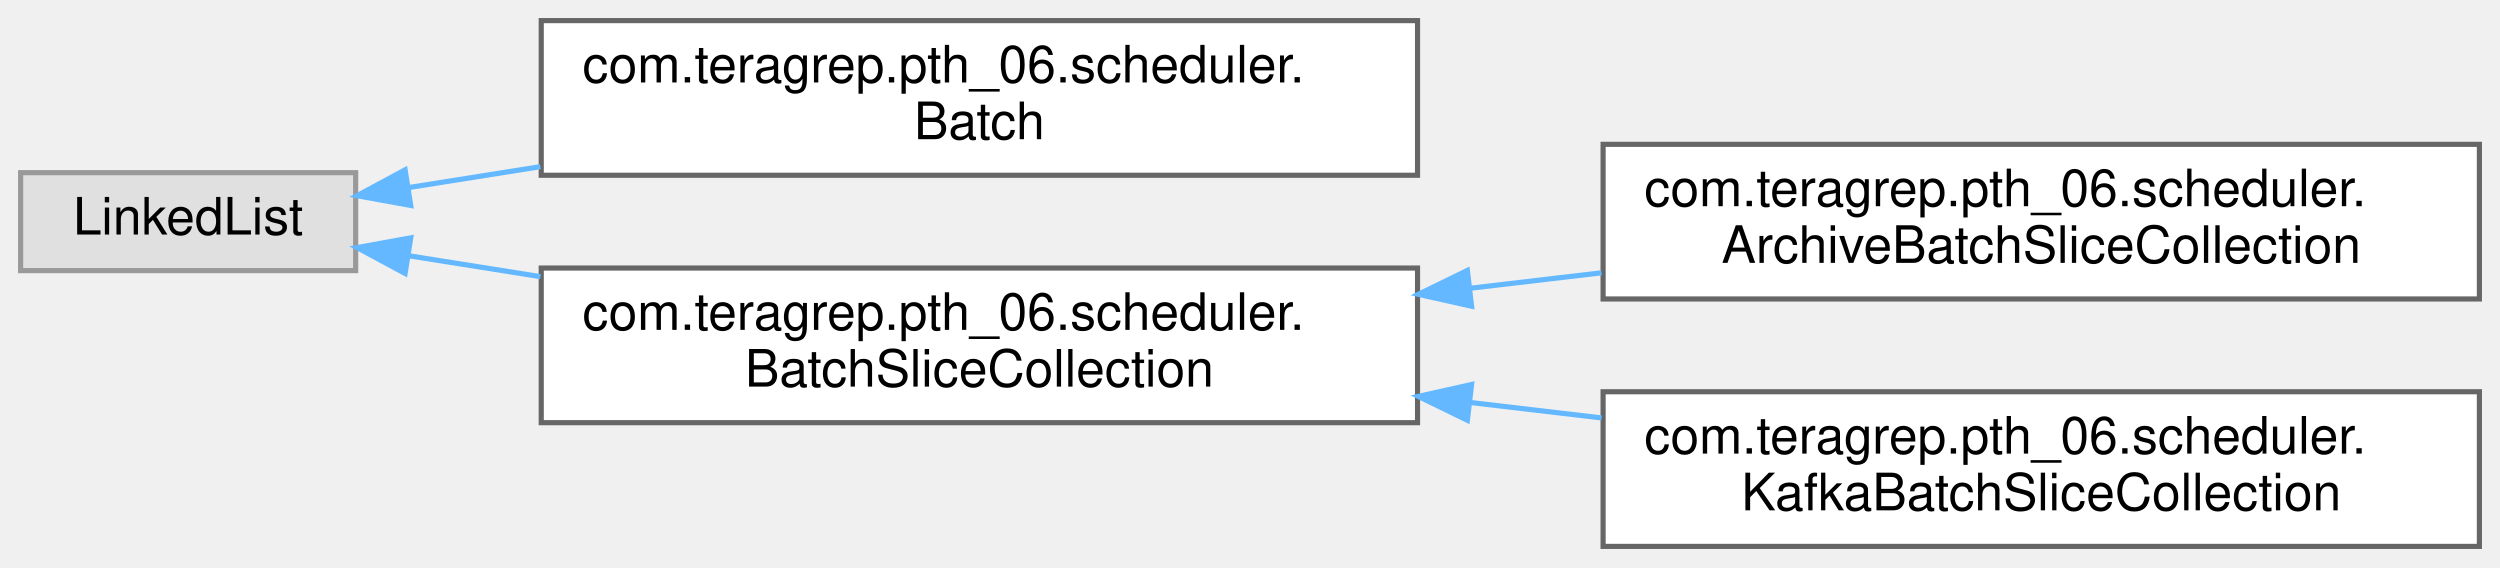
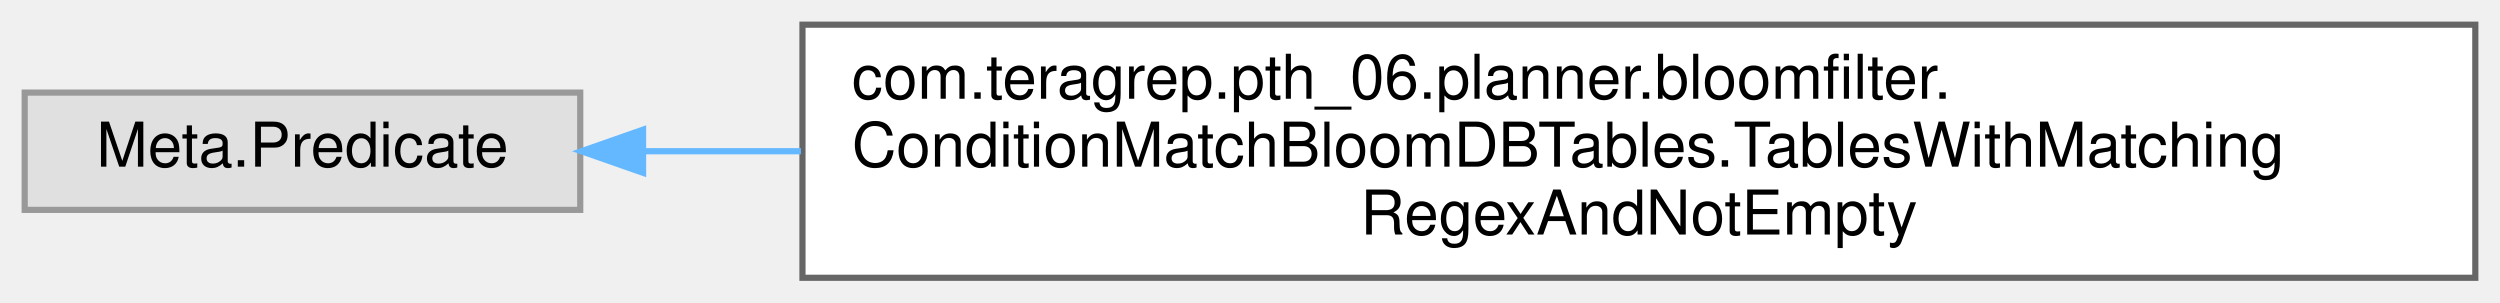
- <svg xmlns="http://www.w3.org/2000/svg" xmlns:xlink="http://www.w3.org/1999/xlink" width="485pt" height="110pt" viewBox="0.00 0.00 485.00 110.00">
-   <g id="graph0" class="graph" transform="scale(1 1) rotate(0) translate(4 106)">
+ <svg xmlns="http://www.w3.org/2000/svg" xmlns:xlink="http://www.w3.org/1999/xlink" width="405pt" height="49pt" viewBox="0.00 0.00 405.00 49.00">
+   <g id="graph0" class="graph" transform="scale(1 1) rotate(0) translate(4 45)">
    <g id="Node000000" class="node">
      <g id="a_Node000000">
        <a xlink:title=" ">
-           <polygon fill="#e0e0e0" stroke="#999999" points="65,-72.5 0,-72.5 0,-53.5 65,-53.5 65,-72.5" />
-           <text text-anchor="middle" x="32.5" y="-60.5" font-family="Helvetica,sans-Serif" font-size="10.00">LinkedList</text>
+           <polygon fill="#e0e0e0" stroke="#999999" points="90,-30 0,-30 0,-11 90,-11 90,-30" />
+           <text text-anchor="middle" x="45" y="-18" font-family="Helvetica,sans-Serif" font-size="10.00">Meta.Predicate</text>
        </a>
      </g>
    </g>
    <g id="Node000001" class="node">
      <g id="a_Node000001">
-         <a xlink:href="classcom_1_1teragrep_1_1pth__06_1_1scheduler_1_1Batch.html" target="_top" xlink:title=" ">
-           <polygon fill="white" stroke="#666666" points="271,-102 101,-102 101,-72 271,-72 271,-102" />
-           <text text-anchor="start" x="109" y="-90" font-family="Helvetica,sans-Serif" font-size="10.00">com.teragrep.pth_06.scheduler.</text>
-           <text text-anchor="middle" x="186" y="-79" font-family="Helvetica,sans-Serif" font-size="10.00">Batch</text>
+         <a xlink:href="classcom_1_1teragrep_1_1pth__06_1_1planner_1_1bloomfilter_1_1ConditionMatchBloomDBTables_1_1TablesWithMatchingRegexAndNotEmpty.html" target="_top" xlink:title=" ">
+           <polygon fill="white" stroke="#666666" points="397,-41 126,-41 126,0 397,0 397,-41" />
+           <text text-anchor="start" x="134" y="-29" font-family="Helvetica,sans-Serif" font-size="10.00">com.teragrep.pth_06.planner.bloomfilter.</text>
+           <text text-anchor="start" x="134" y="-18" font-family="Helvetica,sans-Serif" font-size="10.00">ConditionMatchBloomDBTables.TablesWithMatching</text>
+           <text text-anchor="middle" x="261.5" y="-7" font-family="Helvetica,sans-Serif" font-size="10.00">RegexAndNotEmpty</text>
        </a>
      </g>
    </g>
    <g id="edge56_Node000000_Node000001" class="edge">
      <g id="a_edge56_Node000000_Node000001">
        <a xlink:title=" ">
-           <path fill="none" stroke="#63b8ff" d="M75.38,-69.63C83.39,-70.9 92.04,-72.27 100.84,-73.67" />
-           <polygon fill="#63b8ff" stroke="#63b8ff" points="75.68,-66.14 65.26,-68.03 74.59,-73.05 75.68,-66.14" />
-         </a>
-       </g>
-     </g>
-     <g id="Node000002" class="node">
-       <g id="a_Node000002">
-         <a xlink:href="classcom_1_1teragrep_1_1pth__06_1_1scheduler_1_1BatchSliceCollection.html" target="_top" xlink:title=" ">
-           <polygon fill="white" stroke="#666666" points="271,-54 101,-54 101,-24 271,-24 271,-54" />
-           <text text-anchor="start" x="109" y="-42" font-family="Helvetica,sans-Serif" font-size="10.00">com.teragrep.pth_06.scheduler.</text>
-           <text text-anchor="middle" x="186" y="-31" font-family="Helvetica,sans-Serif" font-size="10.00">BatchSliceCollection</text>
-         </a>
-       </g>
-     </g>
-     <g id="edge57_Node000000_Node000002" class="edge">
-       <g id="a_edge57_Node000000_Node000002">
-         <a xlink:title=" ">
-           <path fill="none" stroke="#63b8ff" d="M75.38,-56.37C83.39,-55.1 92.04,-53.73 100.84,-52.33" />
-           <polygon fill="#63b8ff" stroke="#63b8ff" points="74.59,-52.95 65.26,-57.97 75.68,-59.86 74.59,-52.95" />
-         </a>
-       </g>
-     </g>
-     <g id="Node000003" class="node">
-       <g id="a_Node000003">
-         <a xlink:href="classcom_1_1teragrep_1_1pth__06_1_1scheduler_1_1ArchiveBatchSliceCollection.html" target="_top" xlink:title=" ">
-           <polygon fill="white" stroke="#666666" points="477,-78 307,-78 307,-48 477,-48 477,-78" />
-           <text text-anchor="start" x="315" y="-66" font-family="Helvetica,sans-Serif" font-size="10.00">com.teragrep.pth_06.scheduler.</text>
-           <text text-anchor="middle" x="392" y="-55" font-family="Helvetica,sans-Serif" font-size="10.00">ArchiveBatchSliceCollection</text>
-         </a>
-       </g>
-     </g>
-     <g id="edge58_Node000002_Node000003" class="edge">
-       <g id="a_edge58_Node000002_Node000003">
-         <a xlink:title=" ">
-           <path fill="none" stroke="#63b8ff" d="M281.12,-50.07C289.66,-51.08 298.27,-52.09 306.71,-53.08" />
-           <polygon fill="#63b8ff" stroke="#63b8ff" points="281.49,-46.59 271.15,-48.9 280.67,-53.54 281.49,-46.59" />
-         </a>
-       </g>
-     </g>
-     <g id="Node000004" class="node">
-       <g id="a_Node000004">
-         <a xlink:href="classcom_1_1teragrep_1_1pth__06_1_1scheduler_1_1KafkaBatchSliceCollection.html" target="_top" xlink:title=" ">
-           <polygon fill="white" stroke="#666666" points="477,-30 307,-30 307,0 477,0 477,-30" />
-           <text text-anchor="start" x="315" y="-18" font-family="Helvetica,sans-Serif" font-size="10.00">com.teragrep.pth_06.scheduler.</text>
-           <text text-anchor="middle" x="392" y="-7" font-family="Helvetica,sans-Serif" font-size="10.00">KafkaBatchSliceCollection</text>
-         </a>
-       </g>
-     </g>
-     <g id="edge59_Node000002_Node000004" class="edge">
-       <g id="a_edge59_Node000002_Node000004">
-         <a xlink:title=" ">
-           <path fill="none" stroke="#63b8ff" d="M281.12,-27.93C289.66,-26.92 298.27,-25.91 306.71,-24.92" />
-           <polygon fill="#63b8ff" stroke="#63b8ff" points="280.67,-24.46 271.15,-29.1 281.49,-31.41 280.67,-24.46" />
+           <path fill="none" stroke="#63b8ff" d="M100.4,-20.5C108.41,-20.5 116.95,-20.5 125.75,-20.5" />
+           <polygon fill="#63b8ff" stroke="#63b8ff" points="100.18,-17 90.18,-20.5 100.18,-24 100.18,-17" />
        </a>
      </g>
    </g>
  </g>
</svg>
